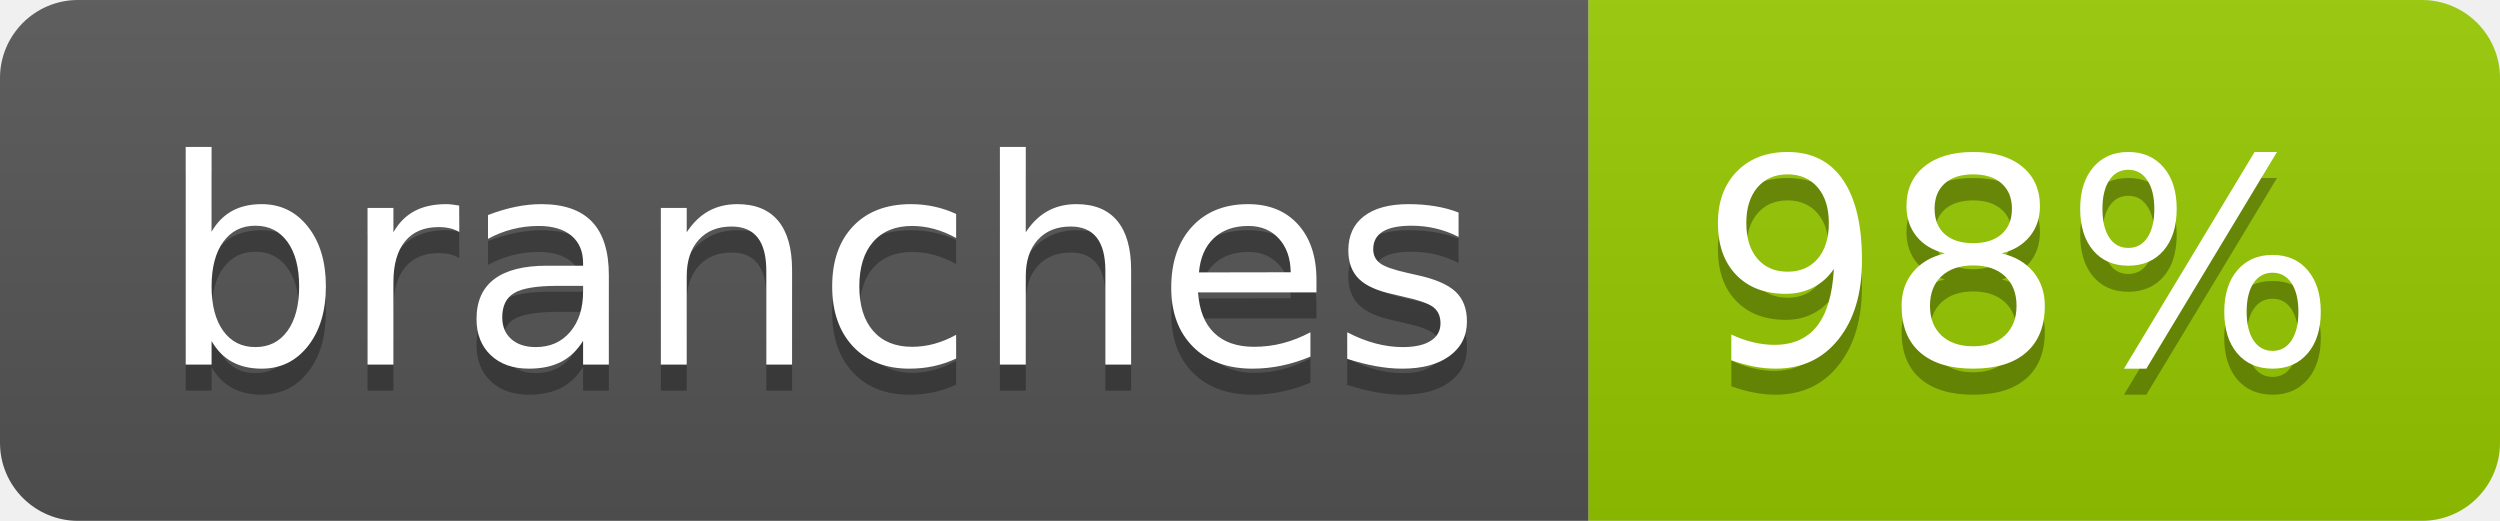
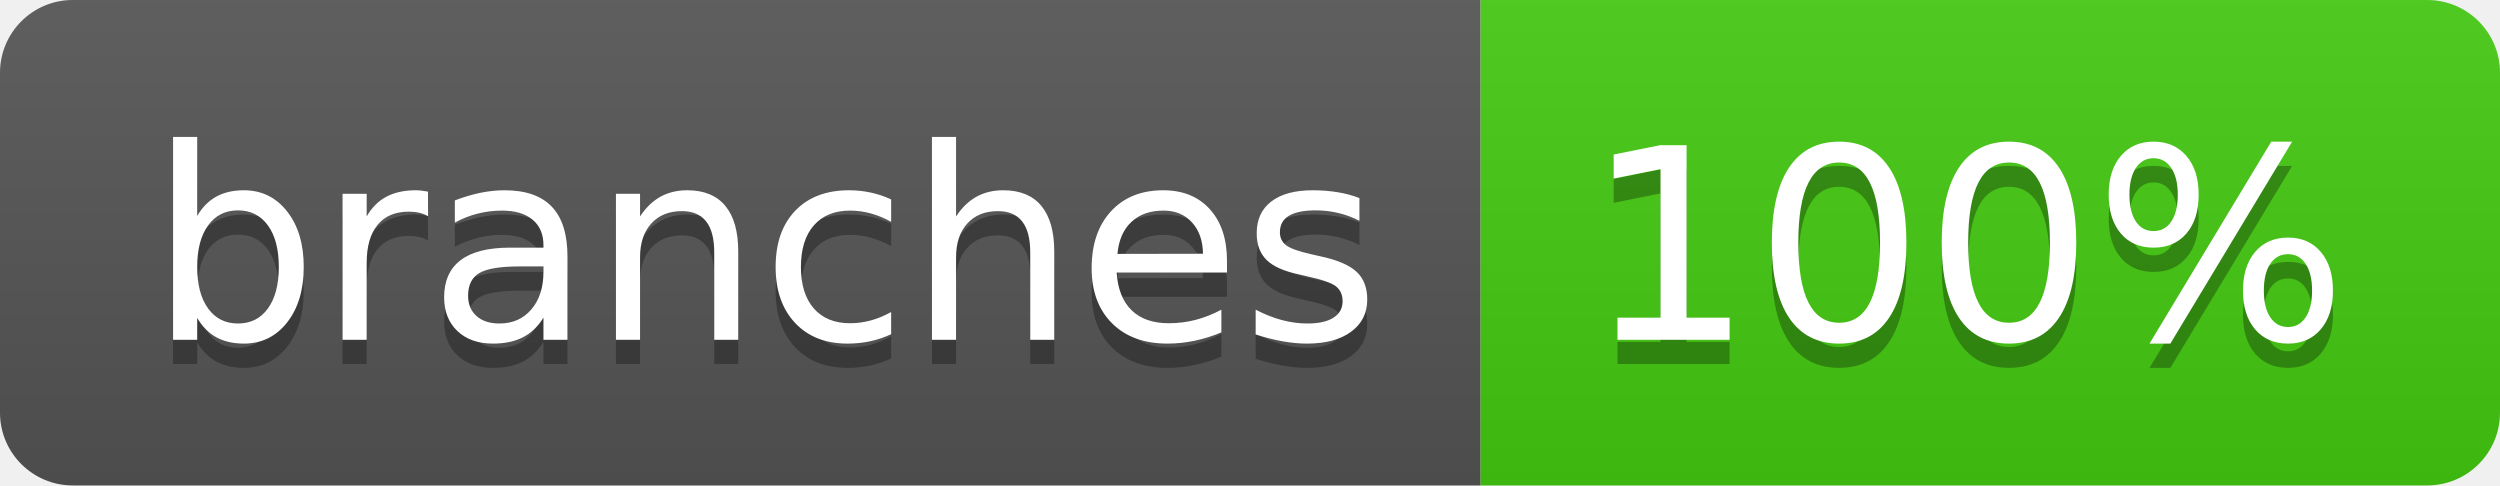
- <svg xmlns="http://www.w3.org/2000/svg" width="96" height="20" role="img" aria-label="branches: 98%">
+ <svg xmlns="http://www.w3.org/2000/svg" width="103" height="20" role="img" aria-label="branches: 100%">
  <linearGradient id="s" x2="0" y2="100%">
    <stop offset="0" stop-color="#bbb" stop-opacity=".1" />
    <stop offset="1" stop-opacity=".1" />
  </linearGradient>
  <clipPath id="r">
-     <rect width="96" height="20" rx="3" fill="#fff" />
+     <rect width="103" height="20" rx="3" fill="#fff" />
  </clipPath>
  <g clip-path="url(#r)">
    <rect width="61" height="20" fill="#555" />
-     <rect x="61" width="35" height="20" fill="#97ca00" />
-     <rect width="96" height="20" fill="url(#s)" />
+     <rect x="61" width="42" height="20" fill="#4c1" />
+     <rect width="103" height="20" fill="url(#s)" />
  </g>
  <g fill="#fff" text-anchor="middle" font-family="Verdana,Geneva,DejaVu Sans,sans-serif" text-rendering="geometricPrecision" font-size="110">
    <text aria-hidden="true" x="315" y="150" fill="#010101" fill-opacity=".3" transform="scale(.1)" textLength="507">branches</text>
    <text x="315" y="140" transform="scale(.1)" fill="#fff" textLength="507">branches</text>
-     <text aria-hidden="true" x="775" y="150" fill="#010101" fill-opacity=".3" transform="scale(.1)" textLength="245">98%</text>
-     <text x="775" y="140" transform="scale(.1)" fill="#fff" textLength="245">98%</text>
+     <text aria-hidden="true" x="810" y="150" fill="#010101" fill-opacity=".3" transform="scale(.1)" textLength="315">100%</text>
+     <text x="810" y="140" transform="scale(.1)" fill="#fff" textLength="315">100%</text>
  </g>
</svg>
